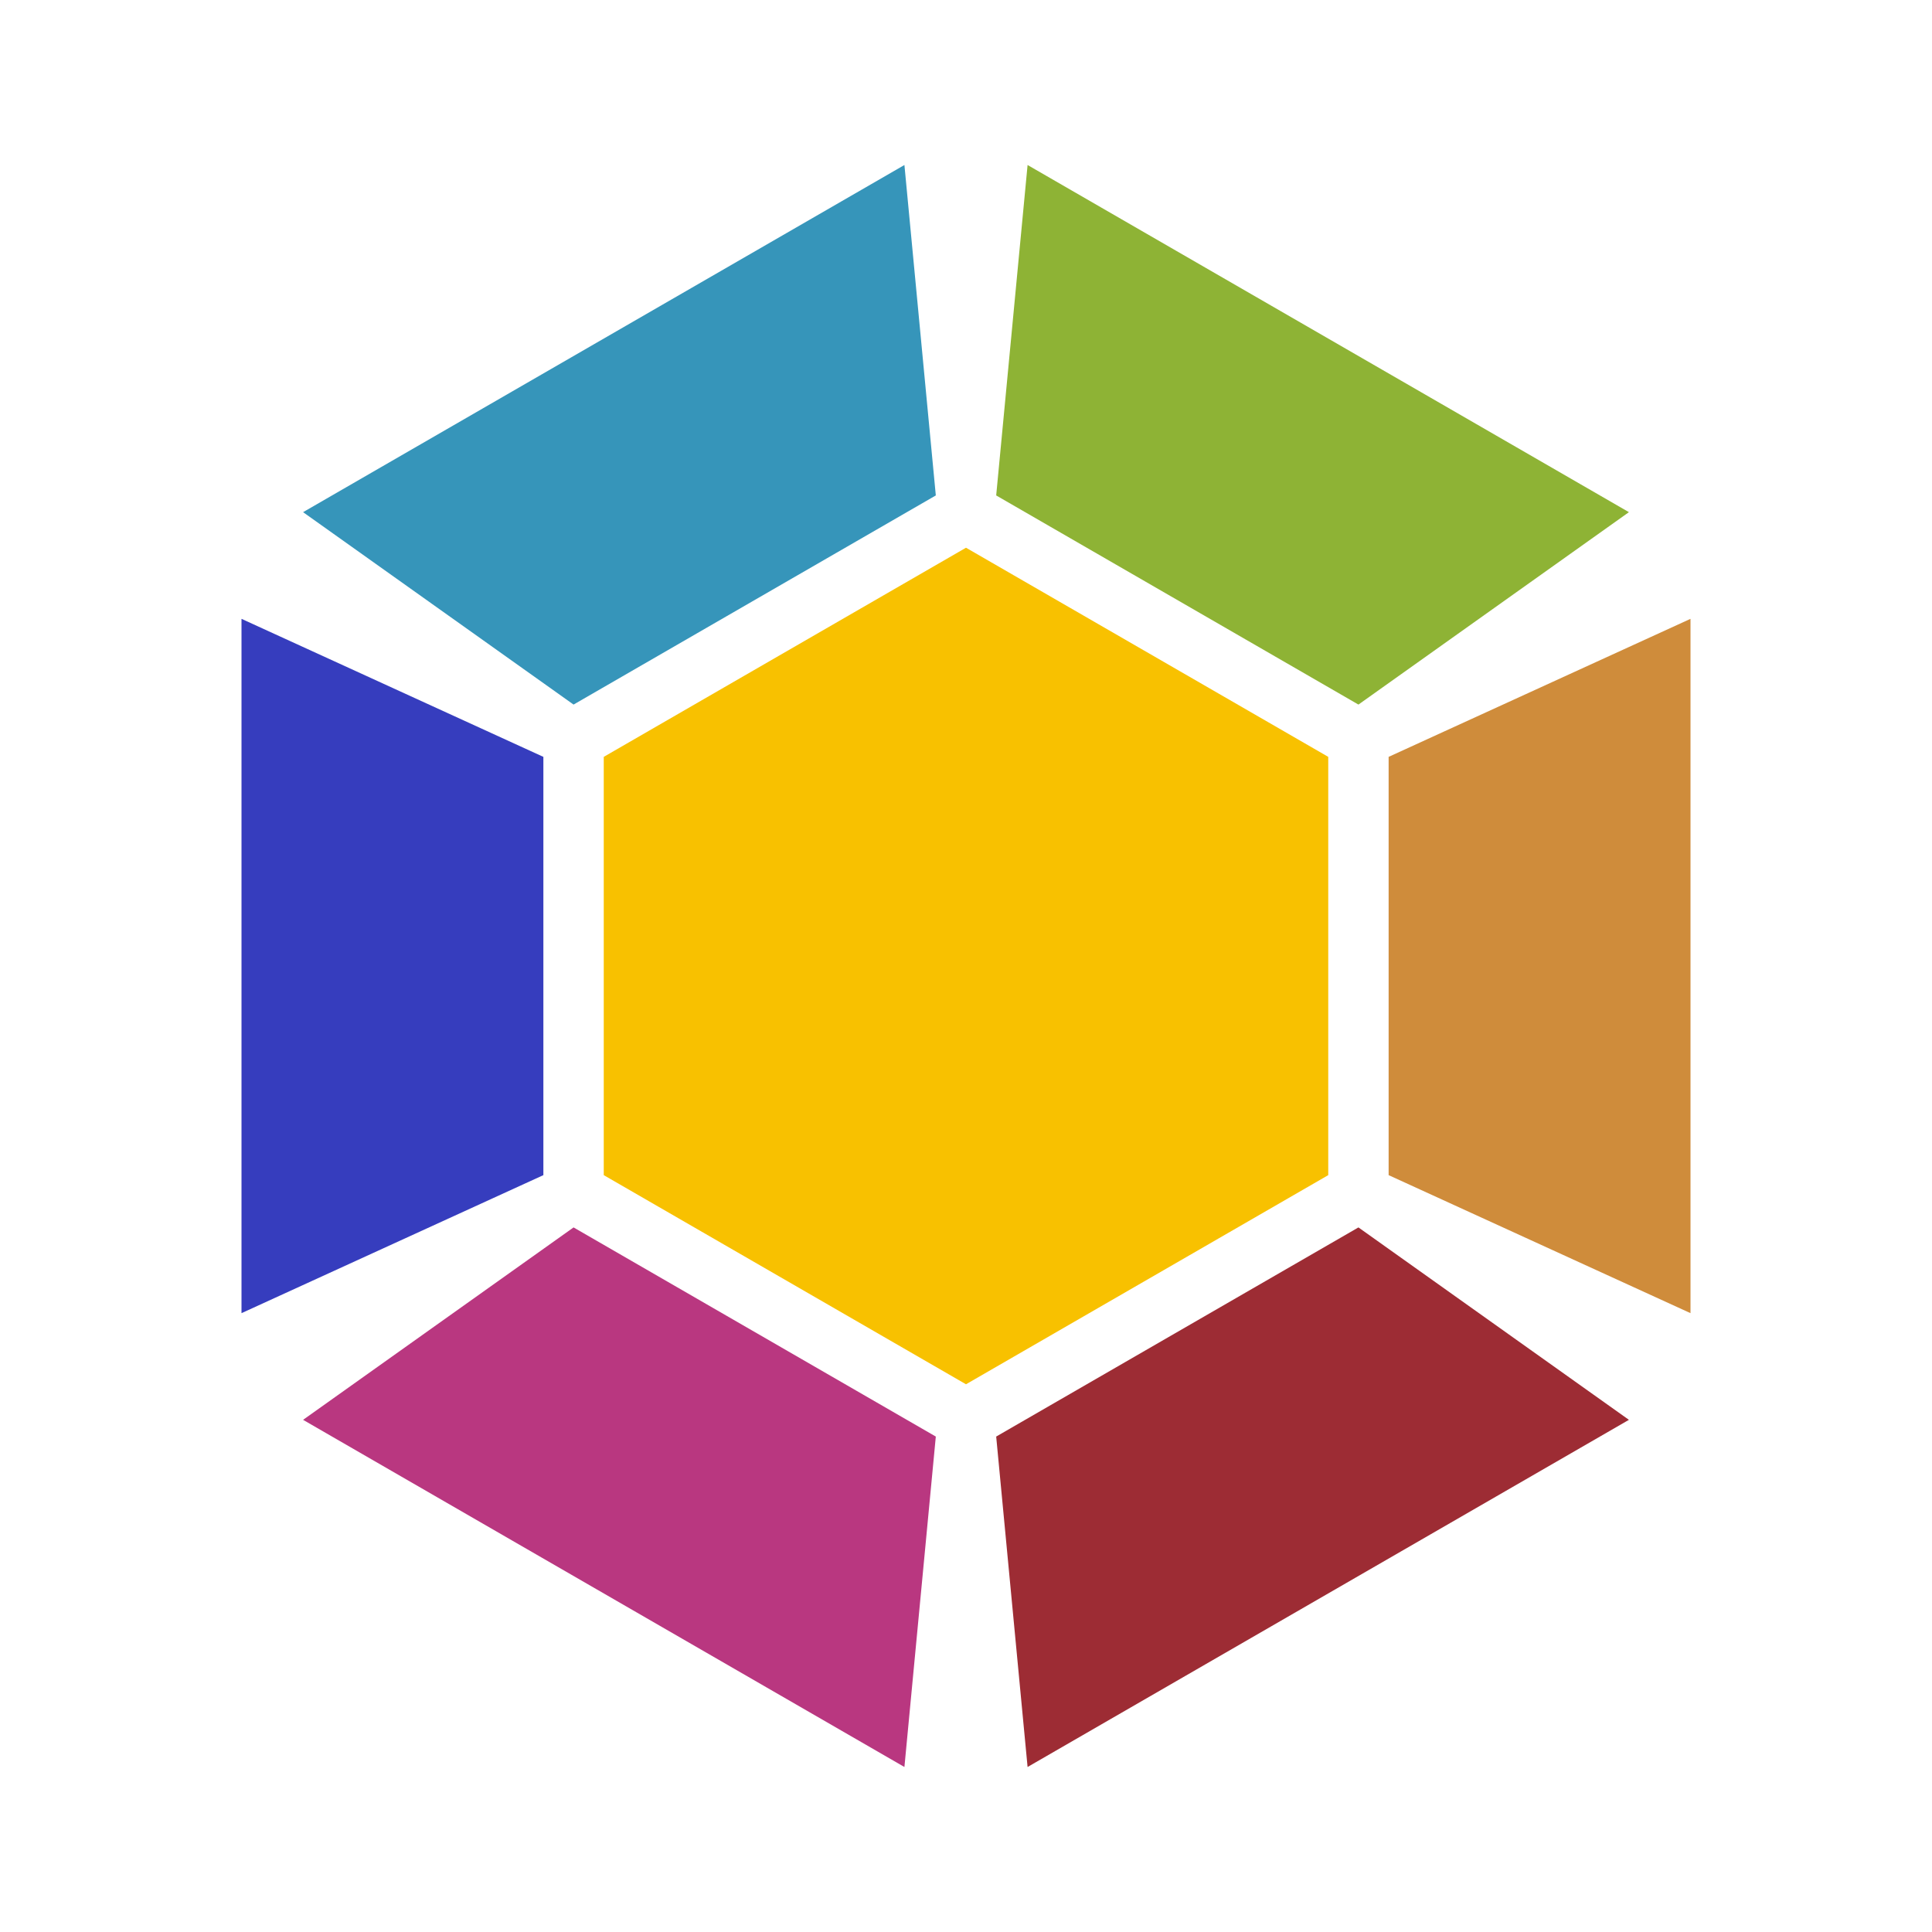
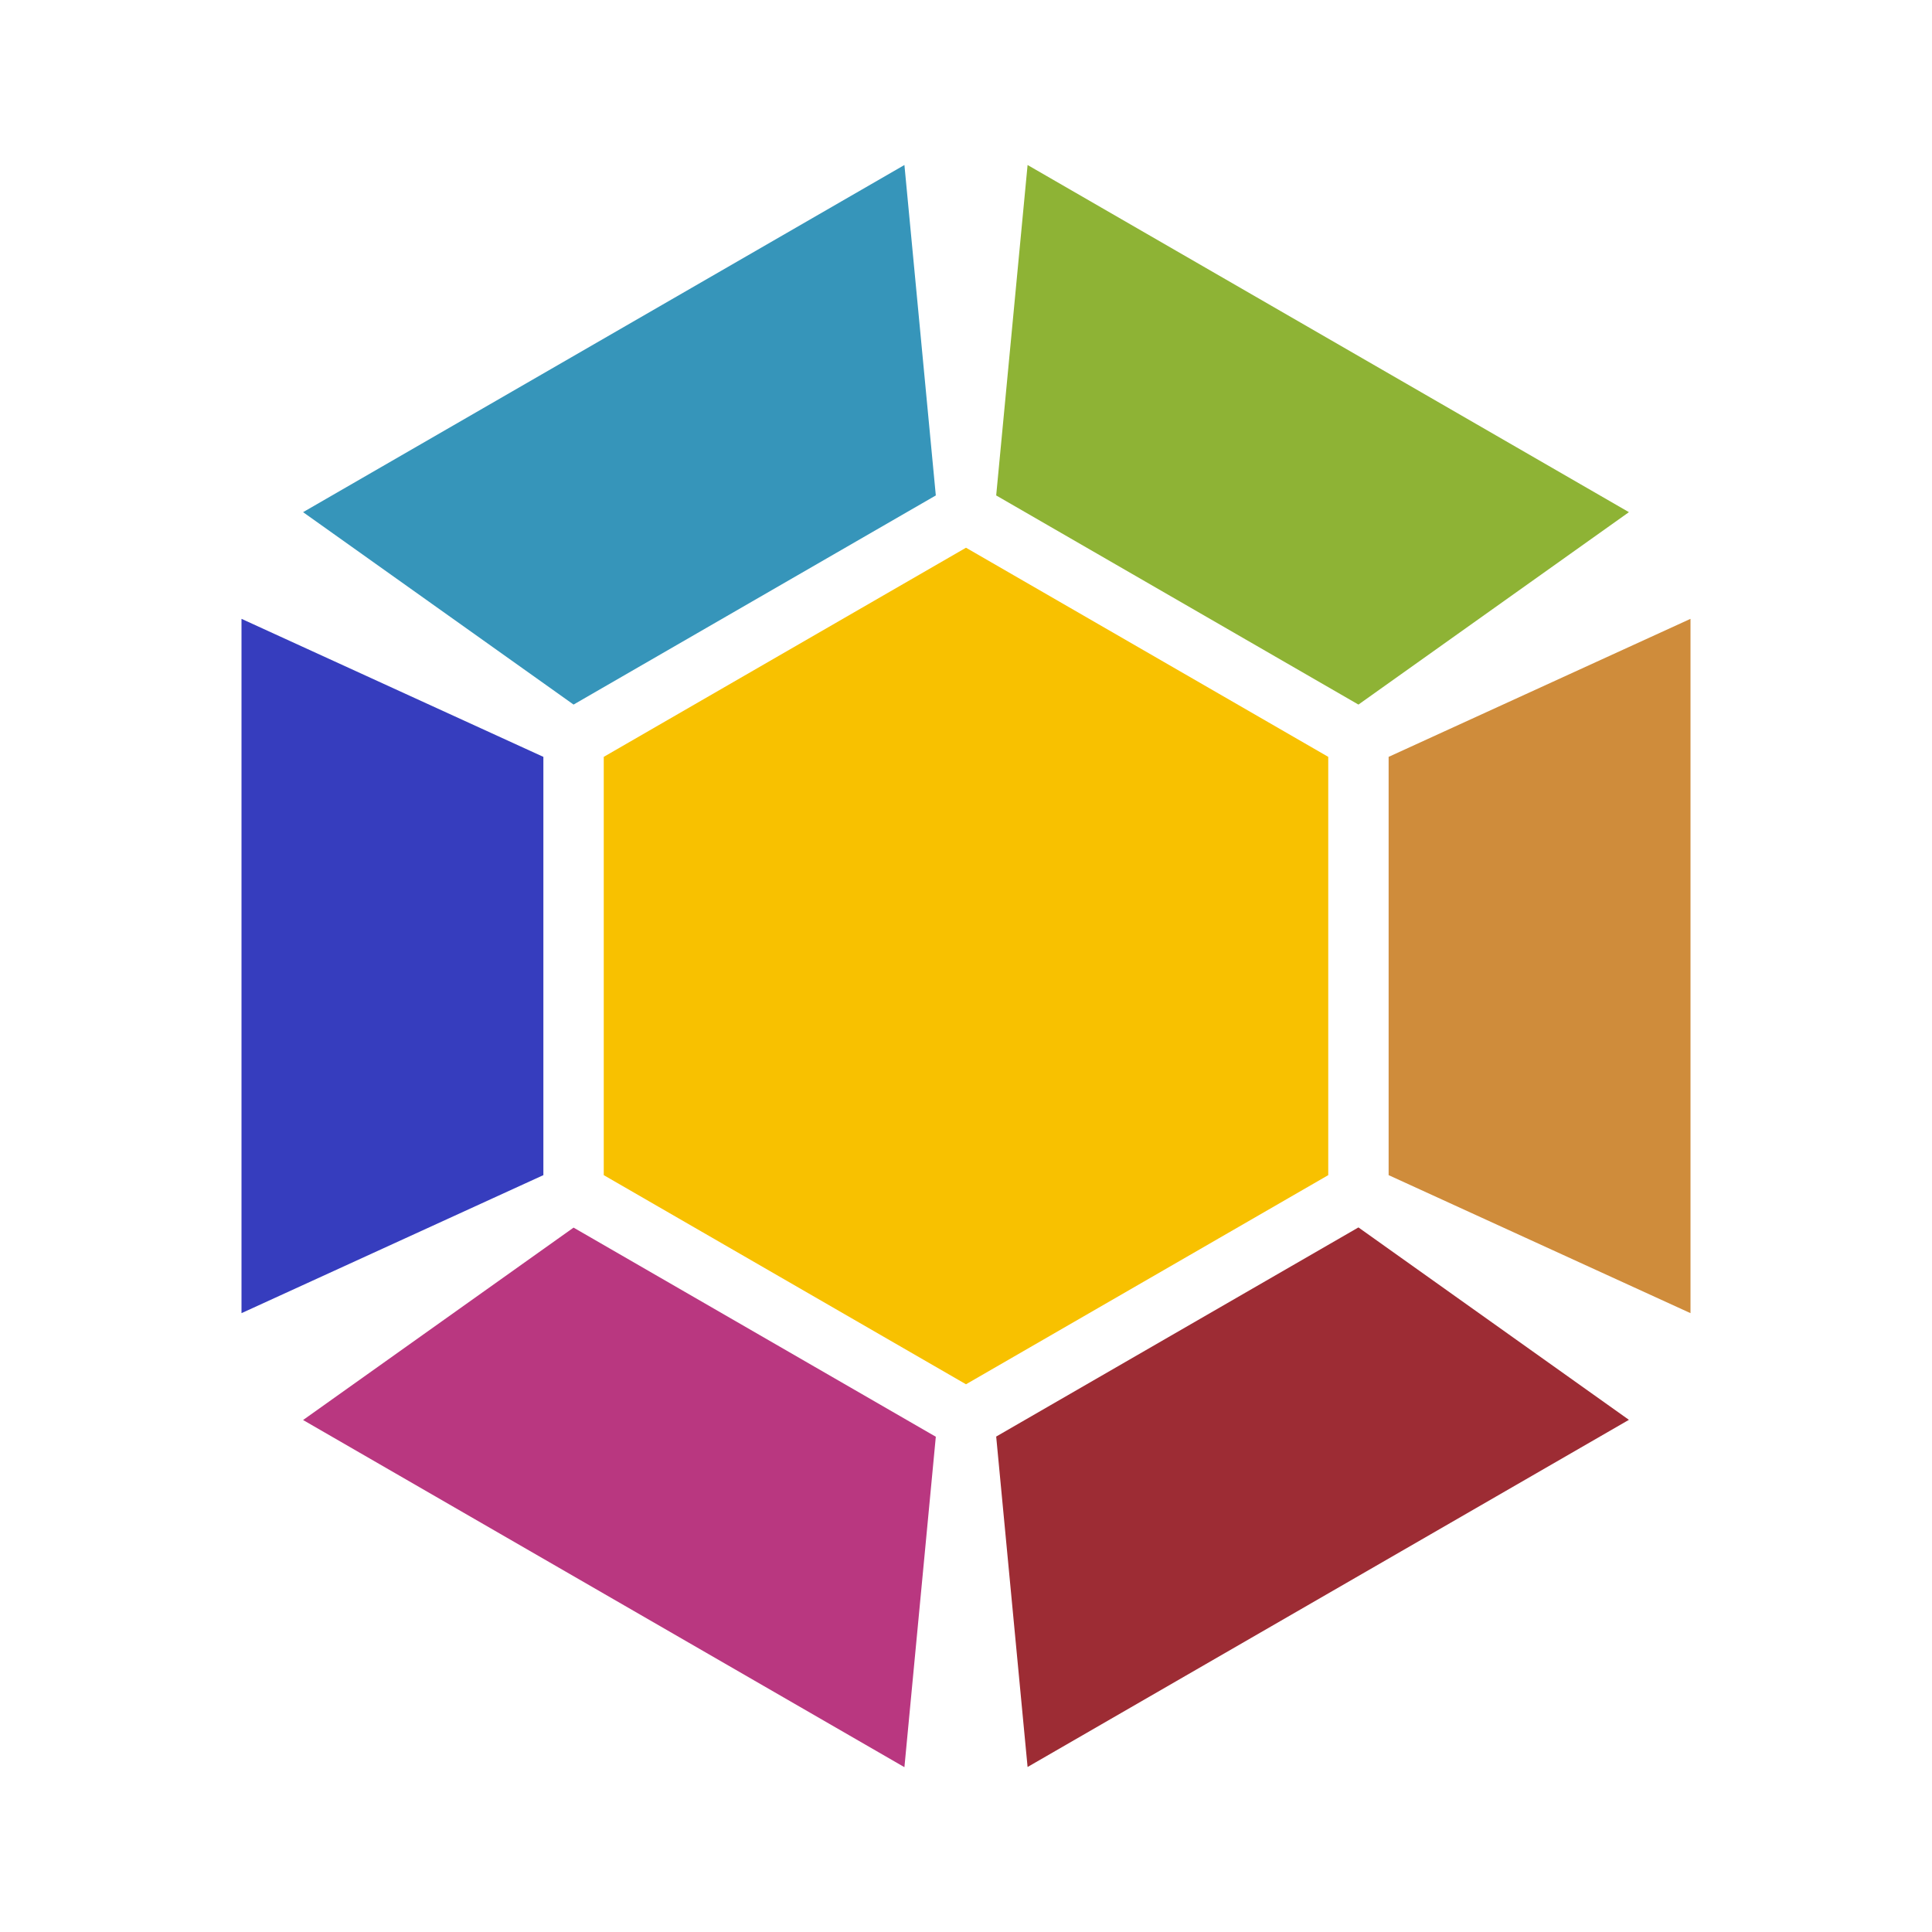
- <svg xmlns="http://www.w3.org/2000/svg" viewBox="0 0 32 32" id="svg2" version="1.1" width="32" height="32">
-   <defs id="defs4">
-     <linearGradient id="linearGradient3764" x1="1" x2="47" gradientUnits="userSpaceOnUse" gradientTransform="matrix(0,-1,1,0,-1.5e-6,48)">
-       <stop stop-color="#e4e4e4" stop-opacity="1" id="stop7" />
-       <stop offset="1" stop-color="#eee" stop-opacity="1" id="stop9" />
-     </linearGradient>
-     <clipPath id="clipPath-049320422">
-       <g transform="translate(0,-1004.362)" id="g12">
-         <path d="m -24,13 c 0,1.105 -0.672,2 -1.5,2 -0.828,0 -1.5,-0.895 -1.5,-2 0,-1.105 0.672,-2 1.5,-2 0.828,0 1.5,0.895 1.5,2 z" transform="matrix(15.33333,0,0,11.5,415,878.8622)" id="path14" style="fill:#1890d0" />
-       </g>
-     </clipPath>
-     <clipPath id="clipPath-054510414">
-       <g transform="translate(0,-1004.362)" id="g17">
-         <path d="m -24,13 c 0,1.105 -0.672,2 -1.5,2 -0.828,0 -1.5,-0.895 -1.5,-2 0,-1.105 0.672,-2 1.5,-2 0.828,0 1.5,0.895 1.5,2 z" transform="matrix(15.33333,0,0,11.5,415,878.8622)" id="path19" style="fill:#1890d0" />
-       </g>
-     </clipPath>
-   </defs>
-   <g id="g33" transform="matrix(0.75,0,0,0.75,-2.25,-2.122596)" />
-   <path style="fill:#cf8c3b;fill-opacity:1;fill-rule:nonzero;stroke:none" id="path71" d="m 28,10.25 -5,2.286 0,6.928 5,2.286 z" />
-   <path style="opacity:1;fill:#f8c100;fill-opacity:1;fill-rule:nonzero;stroke:none;stroke-width:2;stroke-linecap:butt;stroke-linejoin:miter;stroke-miterlimit:4;stroke-dasharray:none;stroke-dashoffset:0;stroke-opacity:1" d="m 16,22.928 -6,-3.464 0,-6.928 6,-3.464 6,3.464 0,6.928 z" id="path4241" />
-   <path d="m 4,10.25 5,2.286 0,6.928 -5,2.286 z" id="path4189" style="fill:#363dbe;fill-opacity:1;fill-rule:nonzero;stroke:none" />
-   <path d="m 26.98,23.517 -4.48,-3.187 -6,3.464 0.52,5.473 z" id="path4191" style="fill:#9d2c34;fill-opacity:1;fill-rule:nonzero;stroke:none" />
-   <path style="fill:#3695ba;fill-opacity:1;fill-rule:nonzero;stroke:none" id="path4193" d="M 14.98,2.733 15.5,8.206 9.5,11.67 5.02,8.483 Z" />
-   <path style="fill:#b93780;fill-opacity:1;fill-rule:nonzero;stroke:none" id="path4195" d="m 14.98,29.267 0.52,-5.473 -6,-3.464 -4.48,3.187 z" />
-   <path d="M 26.98,8.483 22.5,11.67 16.5,8.206 17.02,2.733 Z" id="path4197" style="fill:#8eb335;fill-opacity:1;fill-rule:nonzero;stroke:none" />
+ <svg xmlns="http://www.w3.org/2000/svg" viewBox="0 0 32 32">
+   <path d="m 28 10.25 -5 2.286 0 6.928 5 2.286 z" style="fill:#cf8c3b;fill-opacity:1;stroke:none;fill-rule:nonzero" />
+   <path d="m 16 22.928 -6 -3.464 0 -6.928 6 -3.464 6 3.464 0 6.928 z" style="fill:#f8c100;opacity:1;fill-opacity:1;stroke:none;fill-rule:nonzero" />
+   <path d="m 4 10.25 5 2.286 0 6.928 -5 2.286 z" style="fill:#363dbe;fill-opacity:1;stroke:none;fill-rule:nonzero" />
+   <path d="m 26.98 23.517 -4.48 -3.187 -6 3.464 0.52 5.473 z" style="fill:#9d2c34;fill-opacity:1;stroke:none;fill-rule:nonzero" />
+   <path d="m 14.98 2.733 0.52 5.473 -6 3.464 -4.48 -3.187" style="fill:#3695ba;fill-opacity:1;stroke:none;fill-rule:nonzero" />
+   <path d="m 14.98 29.27 0.52 -5.473 -6 -3.464 -4.48 3.187 z" style="fill:#b93780;fill-opacity:1;stroke:none;fill-rule:nonzero" />
+   <path d="m 26.98 8.483 -4.48 3.187 -6 -3.464 0.52 -5.473" style="fill:#8eb335;fill-opacity:1;stroke:none;fill-rule:nonzero" />
</svg>
